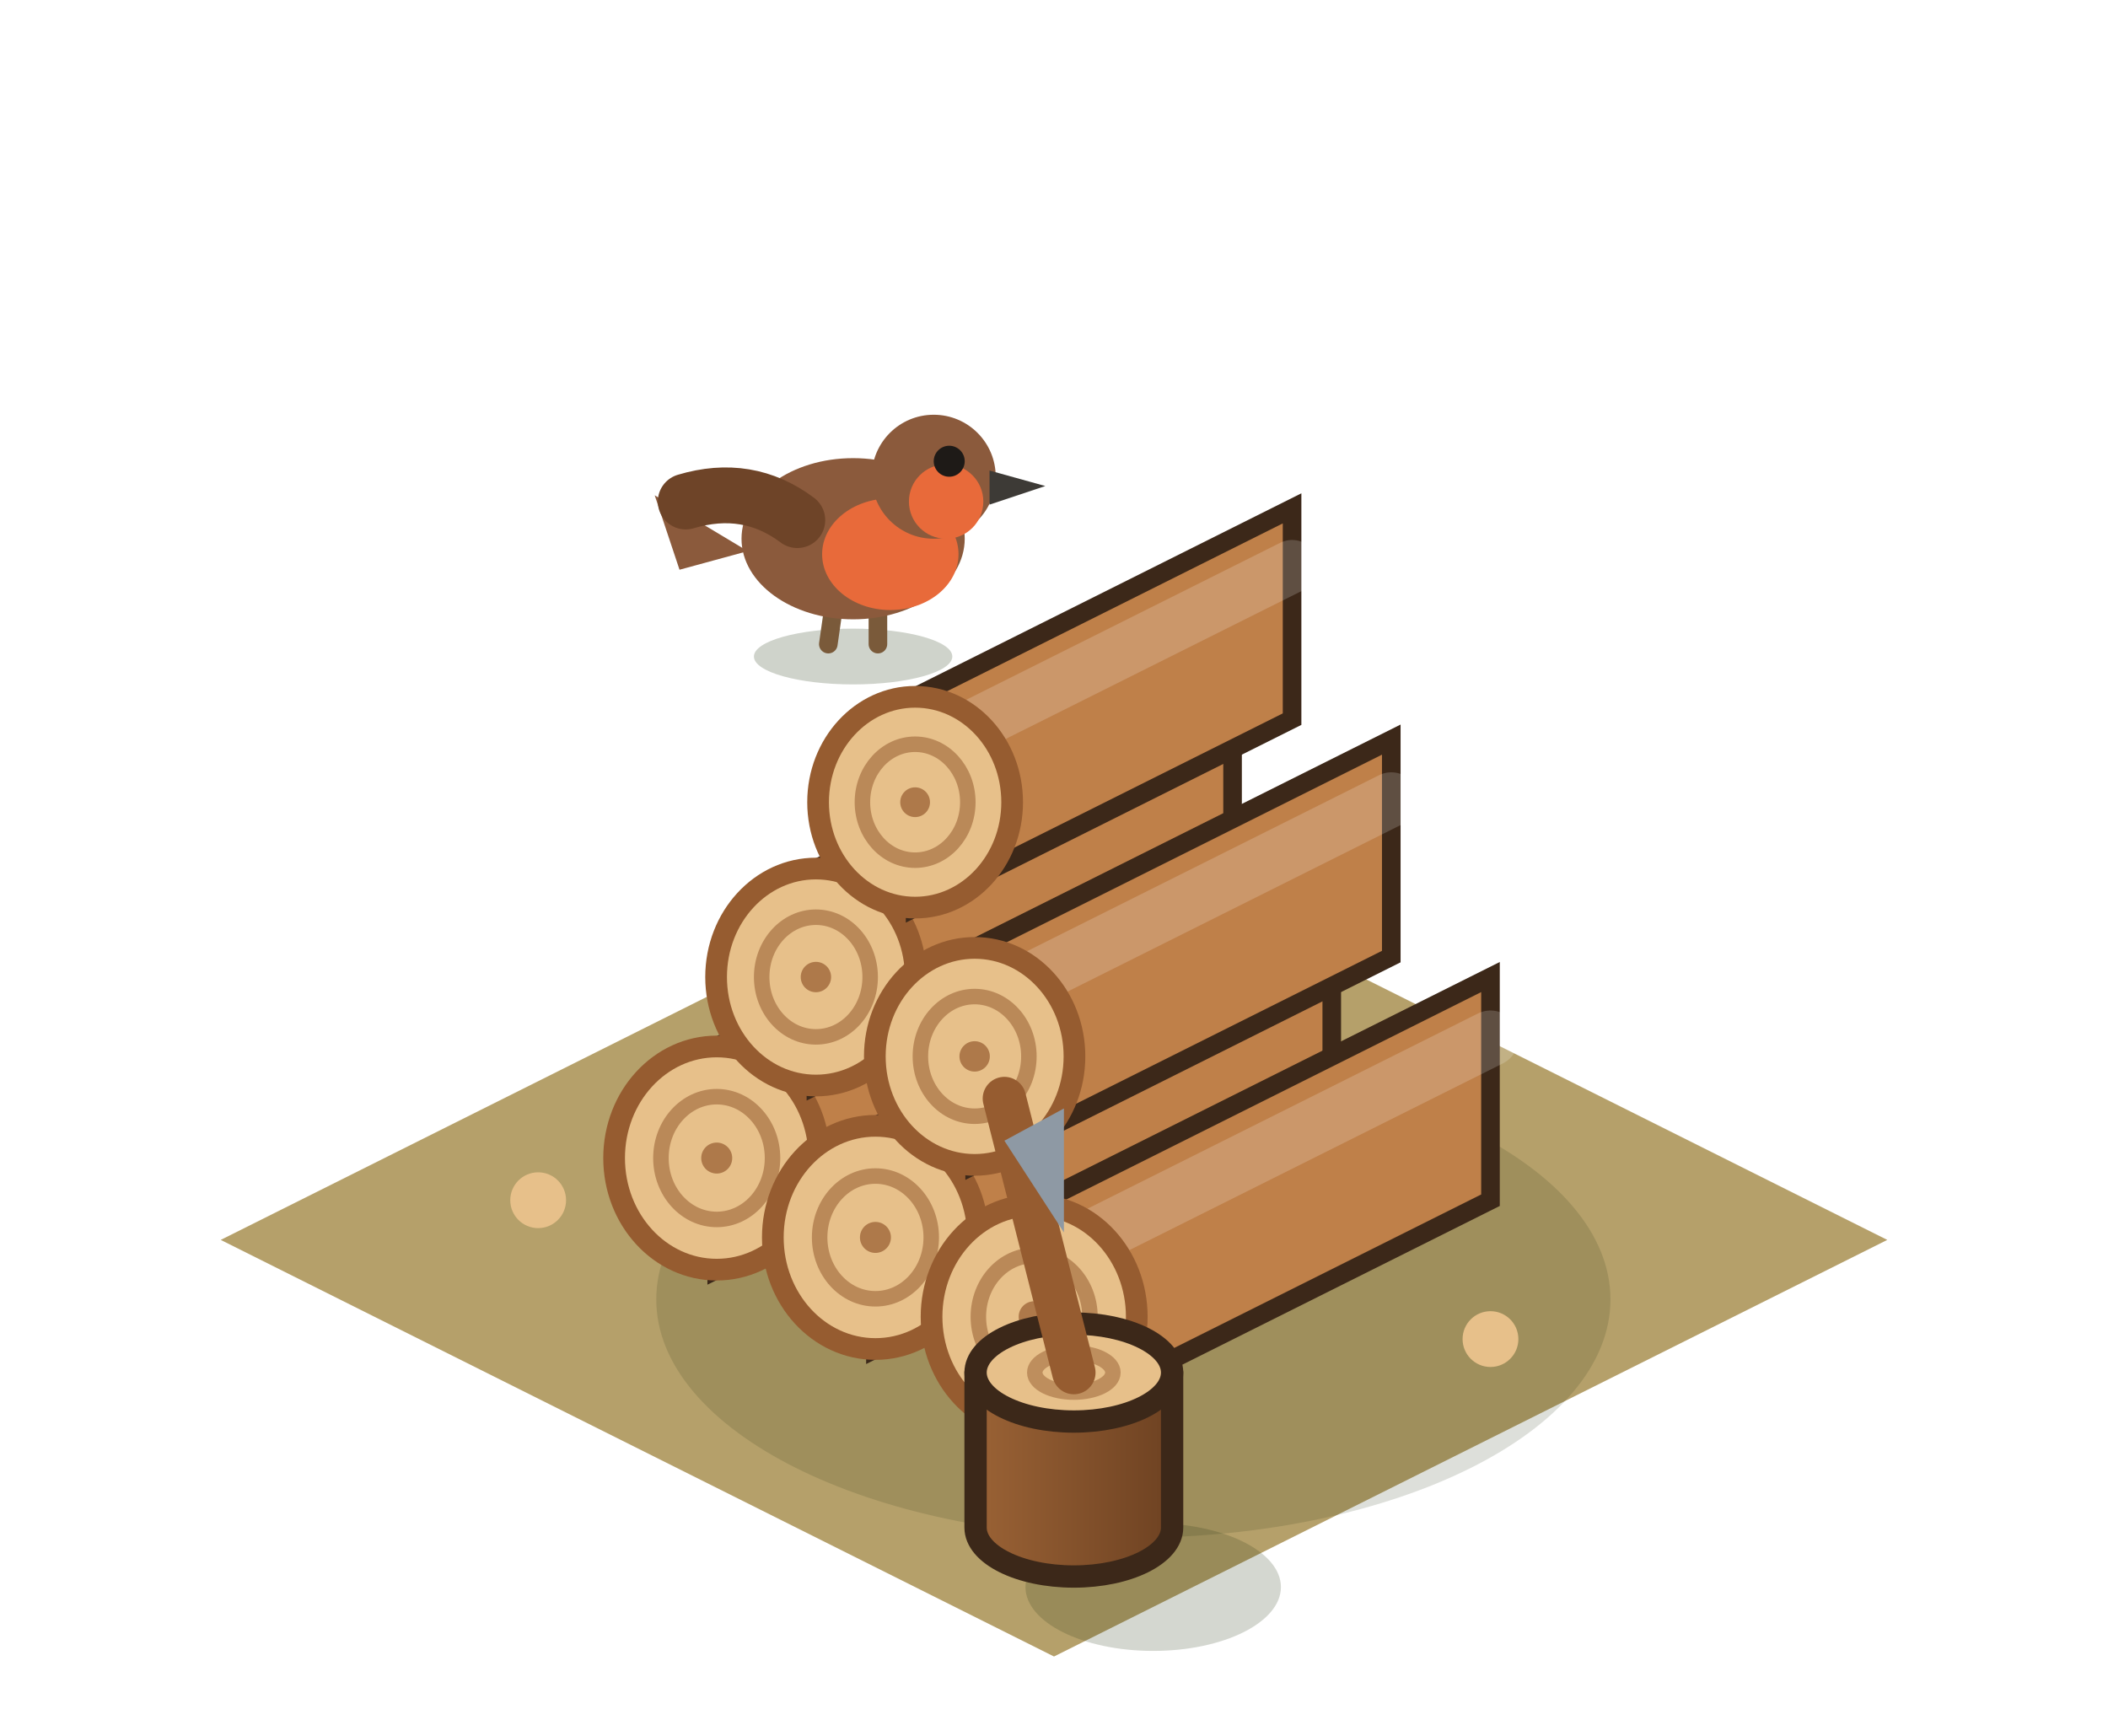
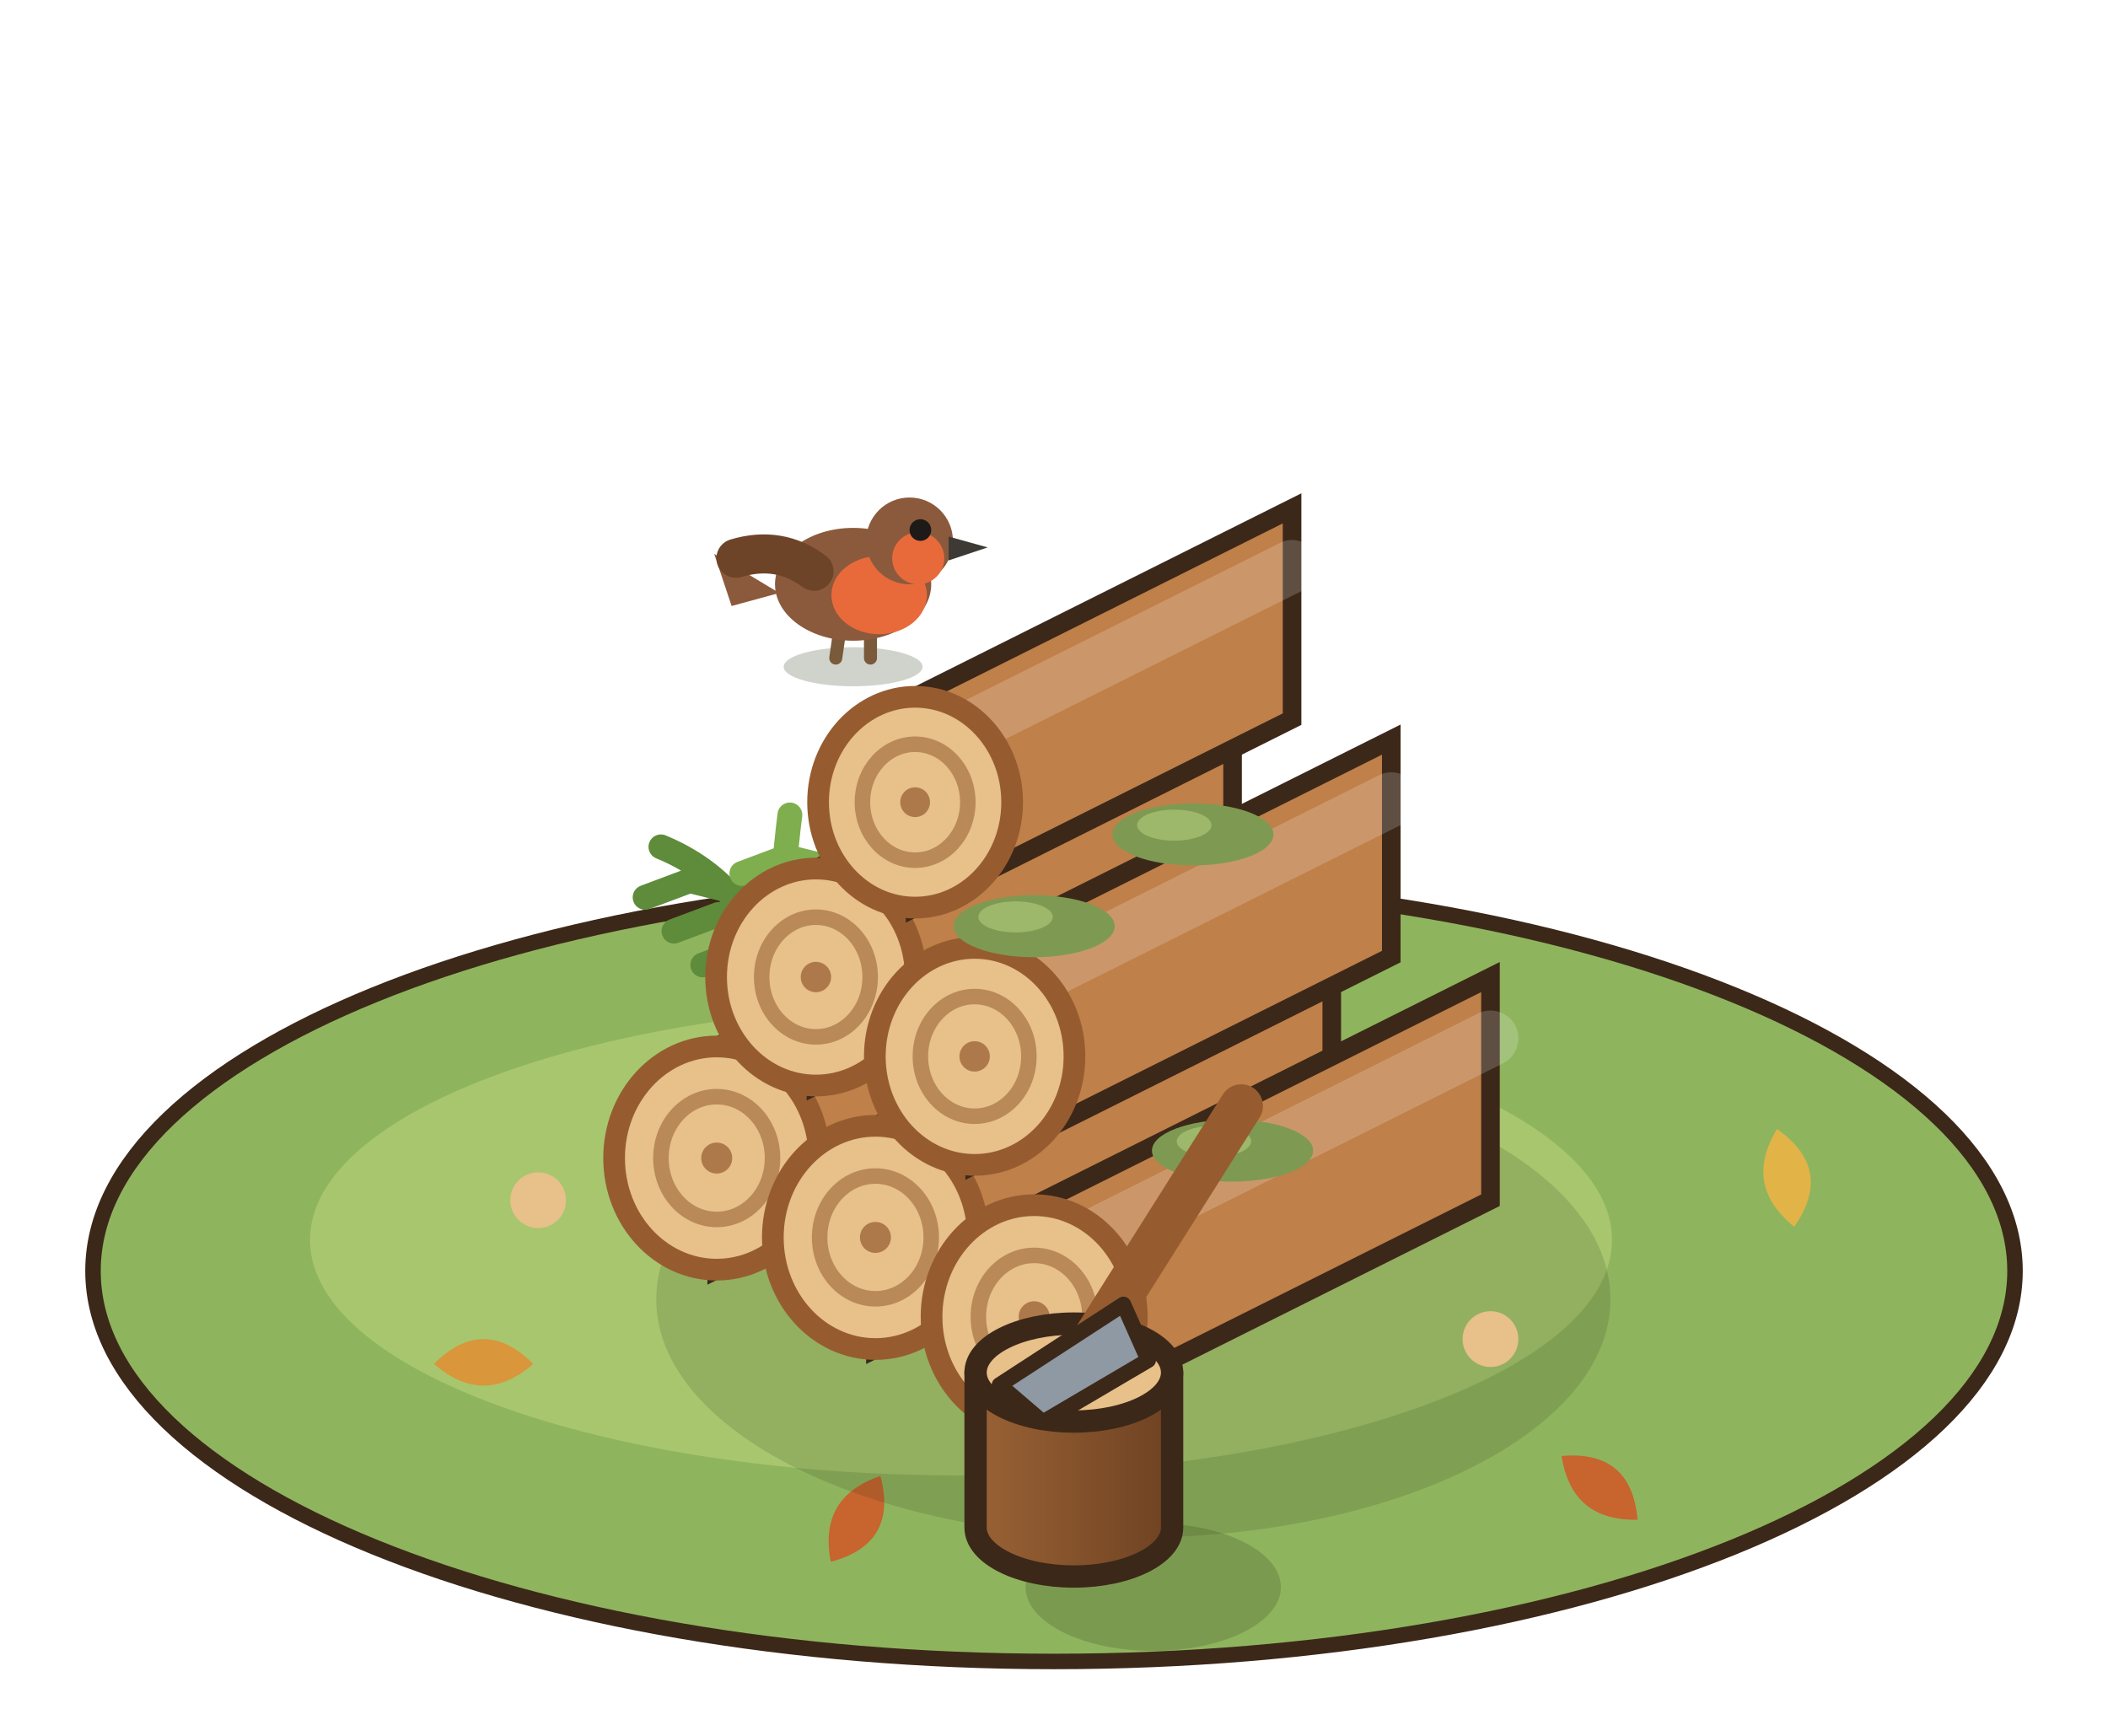
<svg xmlns="http://www.w3.org/2000/svg" width="85" height="70" viewBox="-42.5 -50 85 70">
  <g transform="scale(1.25)">
-     <polygon points="0,-13.44 26.88,0 0,13.44 -26.88,0" fill="#B5A06A" />
+     <ellipse cx="0" cy="1" rx="31" ry="12.6" fill="#8FB45E" stroke="#3C2819" stroke-width="0.5" />
+     <ellipse cx="-3" cy="0" rx="21" ry="7.6" fill="#A7C66E" />
+     <path d="M-20,4 q1.6,-1.6 3.2,0 q-1.6,1.4 -3.2,0 Z" fill="#D9963A" transform="rotate(0 -18.4 4)" />
+     <path d="M16,8 q1.6,-1.6 3.2,0 q-1.6,1.4 -3.2,0 Z" fill="#C8642E" transform="rotate(40 17.6 8)" />
+     <path d="M22,-2 q1.6,-1.6 3.2,0 q-1.6,1.4 -3.2,0 Z" fill="#E2B347" transform="rotate(80 23.6 -2)" />
+     <path d="M-8,9 q1.6,-1.6 3.2,0 q-1.6,1.4 -3.2,0 Z" fill="#C8642E" transform="rotate(120 -6.4 9)" />
+     <path d="M6,-8 q1.6,-1.6 3.2,0 q-1.6,1.4 -3.2,0 Z" fill="#D9963A" transform="rotate(160 7.6 -8)" />
    <ellipse cx="2.56" cy="1.92" rx="15.39" ry="7.69" fill="rgba(40,55,20,0.16)" />
    <circle cx="-16.64" cy="-1.28" r="0.9" fill="#E7C08A" />
    <circle cx="-1.28" cy="8.96" r="0.9" fill="#E7C08A" />
    <circle cx="7.04" cy="-6.72" r="0.9" fill="#E7C08A" />
    <circle cx="14.08" cy="3.2" r="0.9" fill="#E7C08A" />
+     <path d="M-8.96,-8.32 Q-9.82,-11.5 -12.68,-12.68 M-9.89,-9.41 l-1.44,0.54 M-9.89,-9.41 l1.44,0.36 M-10.82,-10.5 l-1.44,0.54 M-10.82,-10.5 l1.44,0.36 M-11.75,-11.59 l-1.44,0.54 M-11.75,-11.59 l1.44,0.36" stroke="#5E8C3A" stroke-width="0.8" fill="none" stroke-linecap="round" />
+     <path d="M-8.96,-8.32 Q-8.74,-12.01 -8.52,-13.71 M-8.85,-9.67 l-1.44,0.54 M-8.85,-9.67 l1.44,0.36 M-8.74,-11.01 l-1.44,0.54 M-8.74,-11.01 l1.44,0.36 M-8.63,-12.36 l-1.44,0.54 M-8.63,-12.36 l1.44,0.36" stroke="#7FAE4E" stroke-width="0.8" fill="none" stroke-linecap="round" />
+     <path d="M-8.96,-8.32 Q-7.77,-11.26 -4.58,-12.2 M-7.86,-9.29 l-1.44,0.54 M-7.86,-9.29 l1.44,0.36 M-6.77,-10.26 l-1.44,0.54 M-6.77,-10.26 l1.44,0.36 M-5.67,-11.23 l-1.44,0.54 M-5.67,-11.23 l1.44,0.36" stroke="#5E8C3A" stroke-width="0.8" fill="none" stroke-linecap="round" />
    <polygon points="3.84,-13.6 -10.88,-6.24 -10.88,0.96 3.84,-6.4" fill="#BF8049" stroke="#3C2819" stroke-width="0.6" />
    <line x1="3.84" y1="-11.62" x2="-10.88" y2="-4.26" stroke="rgba(255,255,255,.18)" stroke-width="1.8" stroke-linecap="round" />
    <ellipse cx="-10.88" cy="-2.64" rx="3.31" ry="3.6" fill="#E7C08A" stroke="#965C30" stroke-width="0.7" />
    <ellipse cx="-10.88" cy="-2.64" rx="1.8" ry="1.98" fill="none" stroke="rgba(150,92,48,.55)" stroke-width="0.5" />
    <circle cx="-10.88" cy="-2.64" r="0.5" fill="rgba(150,92,48,.7)" />
    <polygon points="8.96,-11.04 -5.76,-3.68 -5.76,3.52 8.96,-3.84" fill="#BF8049" stroke="#3C2819" stroke-width="0.6" />
    <line x1="8.96" y1="-9.06" x2="-5.76" y2="-1.7" stroke="rgba(255,255,255,.18)" stroke-width="1.8" stroke-linecap="round" />
    <ellipse cx="-5.76" cy="-0.08" rx="3.31" ry="3.6" fill="#E7C08A" stroke="#965C30" stroke-width="0.7" />
    <ellipse cx="-5.76" cy="-0.08" rx="1.8" ry="1.98" fill="none" stroke="rgba(150,92,48,.55)" stroke-width="0.5" />
    <circle cx="-5.76" cy="-0.08" r="0.5" fill="rgba(150,92,48,.7)" />
    <polygon points="14.08,-8.48 -0.64,-1.12 -0.64,6.08 14.08,-1.28" fill="#BF8049" stroke="#3C2819" stroke-width="0.6" />
    <line x1="14.08" y1="-6.5" x2="-0.64" y2="0.86" stroke="rgba(255,255,255,.18)" stroke-width="1.8" stroke-linecap="round" />
    <ellipse cx="-0.64" cy="2.48" rx="3.31" ry="3.6" fill="#E7C08A" stroke="#965C30" stroke-width="0.7" />
    <ellipse cx="-0.64" cy="2.48" rx="1.8" ry="1.98" fill="none" stroke="rgba(150,92,48,.55)" stroke-width="0.5" />
    <circle cx="-0.64" cy="2.48" r="0.5" fill="rgba(150,92,48,.7)" />
    <polygon points="5.76,-18.7 -7.68,-11.98 -7.68,-4.98 5.76,-11.7" fill="#BF8049" stroke="#3C2819" stroke-width="0.6" />
    <line x1="5.76" y1="-16.77" x2="-7.68" y2="-10.05" stroke="rgba(255,255,255,.18)" stroke-width="1.75" stroke-linecap="round" />
    <ellipse cx="-7.68" cy="-8.48" rx="3.22" ry="3.5" fill="#E7C08A" stroke="#965C30" stroke-width="0.7" />
    <ellipse cx="-7.68" cy="-8.48" rx="1.75" ry="1.93" fill="none" stroke="rgba(150,92,48,.55)" stroke-width="0.5" />
    <circle cx="-7.68" cy="-8.48" r="0.49" fill="rgba(150,92,48,.7)" />
    <polygon points="10.88,-16.14 -2.56,-9.42 -2.56,-2.42 10.88,-9.14" fill="#BF8049" stroke="#3C2819" stroke-width="0.6" />
    <line x1="10.88" y1="-14.21" x2="-2.56" y2="-7.49" stroke="rgba(255,255,255,.18)" stroke-width="1.75" stroke-linecap="round" />
    <ellipse cx="-2.56" cy="-5.92" rx="3.22" ry="3.5" fill="#E7C08A" stroke="#965C30" stroke-width="0.7" />
    <ellipse cx="-2.56" cy="-5.92" rx="1.75" ry="1.93" fill="none" stroke="rgba(150,92,48,.55)" stroke-width="0.5" />
    <circle cx="-2.56" cy="-5.92" r="0.49" fill="rgba(150,92,48,.7)" />
    <polygon points="7.68,-23.6 -4.48,-17.52 -4.48,-10.72 7.68,-16.8" fill="#BF8049" stroke="#3C2819" stroke-width="0.6" />
    <line x1="7.68" y1="-21.73" x2="-4.48" y2="-15.65" stroke="rgba(255,255,255,.18)" stroke-width="1.7" stroke-linecap="round" />
    <ellipse cx="-4.48" cy="-14.12" rx="3.13" ry="3.4" fill="#E7C08A" stroke="#965C30" stroke-width="0.7" />
    <ellipse cx="-4.48" cy="-14.12" rx="1.7" ry="1.87" fill="none" stroke="rgba(150,92,48,.55)" stroke-width="0.5" />
    <circle cx="-4.48" cy="-14.12" r="0.48" fill="rgba(150,92,48,.7)" />
+     <ellipse cx="-0.64" cy="-10.12" rx="2.6" ry="1" fill="#7E9A52" />
+     <ellipse cx="-1.24" cy="-10.42" rx="1.2" ry="0.5" fill="#9DB86A" />
+     <ellipse cx="4.48" cy="-13.08" rx="2.6" ry="1" fill="#7E9A52" />
+     <ellipse cx="3.88" cy="-13.38" rx="1.2" ry="0.5" fill="#9DB86A" />
+     <ellipse cx="5.76" cy="-2.88" rx="2.6" ry="1" fill="#7E9A52" />
+     <ellipse cx="5.16" cy="-3.18" rx="1.2" ry="0.5" fill="#9DB86A" />
    <ellipse cx="3.2" cy="11.2" rx="4.12" ry="2.06" fill="rgba(40,55,20,0.2)" />
    <defs>
      <linearGradient id="coupe-0-st0" x1="0" x2="1">
        <stop offset="0" stop-color="#9A6235" />
        <stop offset="1" stop-color="#6E4222" />
      </linearGradient>
    </defs>
    <path d="M-2.53,4.28 L-2.53,9.28 A3.17,1.58 0 0 0 3.81,9.28 L3.81,4.28 Z" fill="url(#coupe-0-st0)" stroke="#3C2819" stroke-width="0.72" stroke-linejoin="round" />
    <ellipse cx="0.64" cy="4.28" rx="3.17" ry="1.58" fill="#E7C08A" stroke="#3C2819" stroke-width="0.72" stroke-linejoin="round" />
    <ellipse cx="0.64" cy="4.28" rx="1.26" ry="0.63" fill="none" stroke="rgba(150,92,48,.5)" stroke-width="0.5" />
-     <line x1="0.64" y1="4.28" x2="-1.6" y2="-4.56" stroke="#965C30" stroke-width="1.4" stroke-linecap="round" />
-     <polygon points="-1.6,-3.2 0.32,-4.24 0.32,-0.24" fill="#8E99A4" />
-     <ellipse cx="-6.48" cy="-18.82" rx="3.2" ry="0.9" fill="rgba(40,55,20,0.22)" />
-     <line x1="-7.08" y1="-20.62" x2="-7.28" y2="-19.22" stroke="#7A5A3A" stroke-width="0.6" stroke-linecap="round" />
-     <line x1="-5.68" y1="-20.62" x2="-5.68" y2="-19.22" stroke="#7A5A3A" stroke-width="0.6" stroke-linecap="round" />
-     <path d="M-9.88,-22.22 L-12.88,-24.02 L-12.08,-21.62 Z" fill="#8B5A3C" />
-     <ellipse cx="-6.48" cy="-22.62" rx="3.6" ry="2.6" fill="#8B5A3C" />
-     <ellipse cx="-5.28" cy="-22.12" rx="2.2" ry="1.8" fill="#E86A3A" />
-     <circle cx="-3.88" cy="-24.62" r="2" fill="#8B5A3C" />
-     <circle cx="-3.48" cy="-23.82" r="1.2" fill="#E86A3A" />
-     <path d="M-2.08,-24.82 l1.8,0.5 l-1.8,0.6 Z" fill="#3D3A36" />
-     <circle cx="-3.38" cy="-25.12" r="0.5" fill="#1E1A17" />
-     <path d="M-8.28,-23.22 q-1.6,-1.2 -3.6,-0.6" stroke="#6E4428" stroke-width="1.8" fill="none" stroke-linecap="round" />
+     <line x1="1.24" y1="3.28" x2="6.04" y2="-4.32" stroke="#965C30" stroke-width="1.4" stroke-linecap="round" />
+     <polygon points="-1.76,4.68 2.24,2.08 3.04,3.88 -0.36,5.88" fill="#8E99A4" stroke="#3C2819" stroke-width="0.5" stroke-linejoin="round" />
+     <g transform="translate(-6.48 -17.72) scale(.7) translate(6.48 17.72)">
+       <ellipse cx="-6.48" cy="-18.82" rx="3.2" ry="0.9" fill="rgba(40,55,20,0.22)" />
+       <line x1="-7.08" y1="-20.62" x2="-7.28" y2="-19.22" stroke="#7A5A3A" stroke-width="0.6" stroke-linecap="round" />
+       <line x1="-5.68" y1="-20.62" x2="-5.68" y2="-19.22" stroke="#7A5A3A" stroke-width="0.6" stroke-linecap="round" />
+       <path d="M-9.88,-22.22 L-12.88,-24.02 L-12.08,-21.62 Z" fill="#8B5A3C" />
+       <ellipse cx="-6.48" cy="-22.62" rx="3.6" ry="2.6" fill="#8B5A3C" />
+       <ellipse cx="-5.28" cy="-22.12" rx="2.2" ry="1.8" fill="#E86A3A" />
+       <circle cx="-3.88" cy="-24.62" r="2" fill="#8B5A3C" />
+       <circle cx="-3.48" cy="-23.82" r="1.2" fill="#E86A3A" />
+       <path d="M-2.08,-24.82 l1.8,0.5 l-1.8,0.6 Z" fill="#3D3A36" />
+       <circle cx="-3.38" cy="-25.12" r="0.5" fill="#1E1A17" />
+       <path d="M-8.28,-23.22 q-1.6,-1.2 -3.6,-0.6" stroke="#6E4428" stroke-width="1.8" fill="none" stroke-linecap="round" />
+     </g>
  </g>
</svg>
